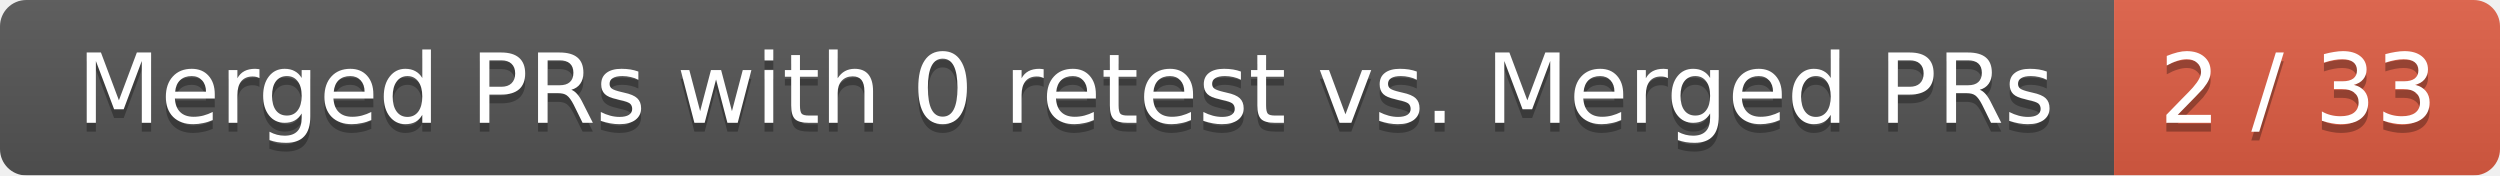
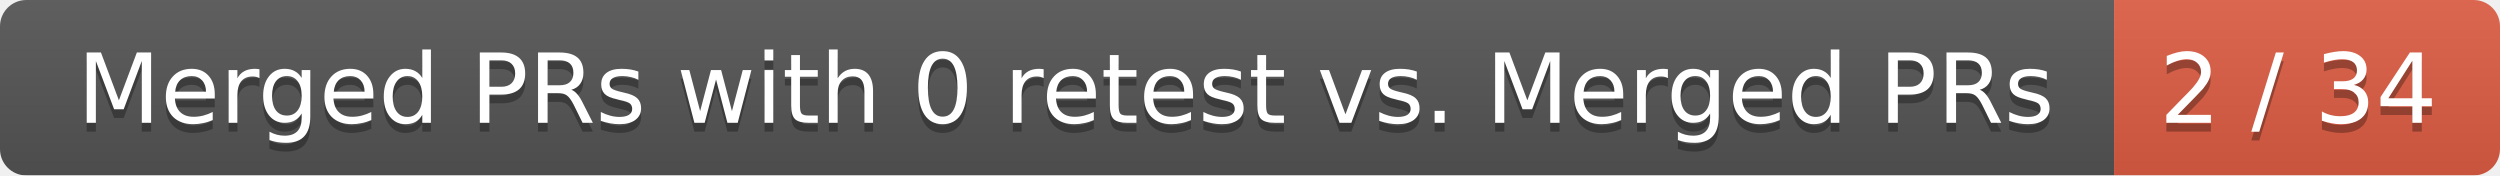
<svg xmlns="http://www.w3.org/2000/svg" width="285" height="20">
  <linearGradient id="smooth" x2="0" y2="100%">
    <stop offset="0" stop-color="#bbb" stop-opacity=".1" />
    <stop offset="1" stop-opacity=".1" />
  </linearGradient>
  <mask id="round">
    <rect width="285" height="20" rx="3" fill="#fff" />
  </mask>
  <g mask="url(#round)">
    <rect width="241" height="20" fill="#555" />
    <rect x="241" width="44" height="20" fill="#e05d44" />
    <rect width="285" height="20" fill="url(#smooth)" />
  </g>
  <g fill="#fff" text-anchor="middle" font-family="DejaVu Sans,Verdana,Geneva,sans-serif" font-size="11">
    <text x="121.5" y="15" fill="#010101" fill-opacity=".3">Merged PRs with 0 retest vs. Merged PRs</text>
    <text x="121.5" y="14">Merged PRs with 0 retest vs. Merged PRs</text>
-     <text x="262" y="15" fill="#010101" fill-opacity=".3">2 / 33</text>
-     <text x="262" y="14">2 / 33</text>
+     <text x="262" y="15" fill="#010101" fill-opacity=".3">2 / 34</text>
+     <text x="262" y="14">2 / 34</text>
  </g>
</svg>
